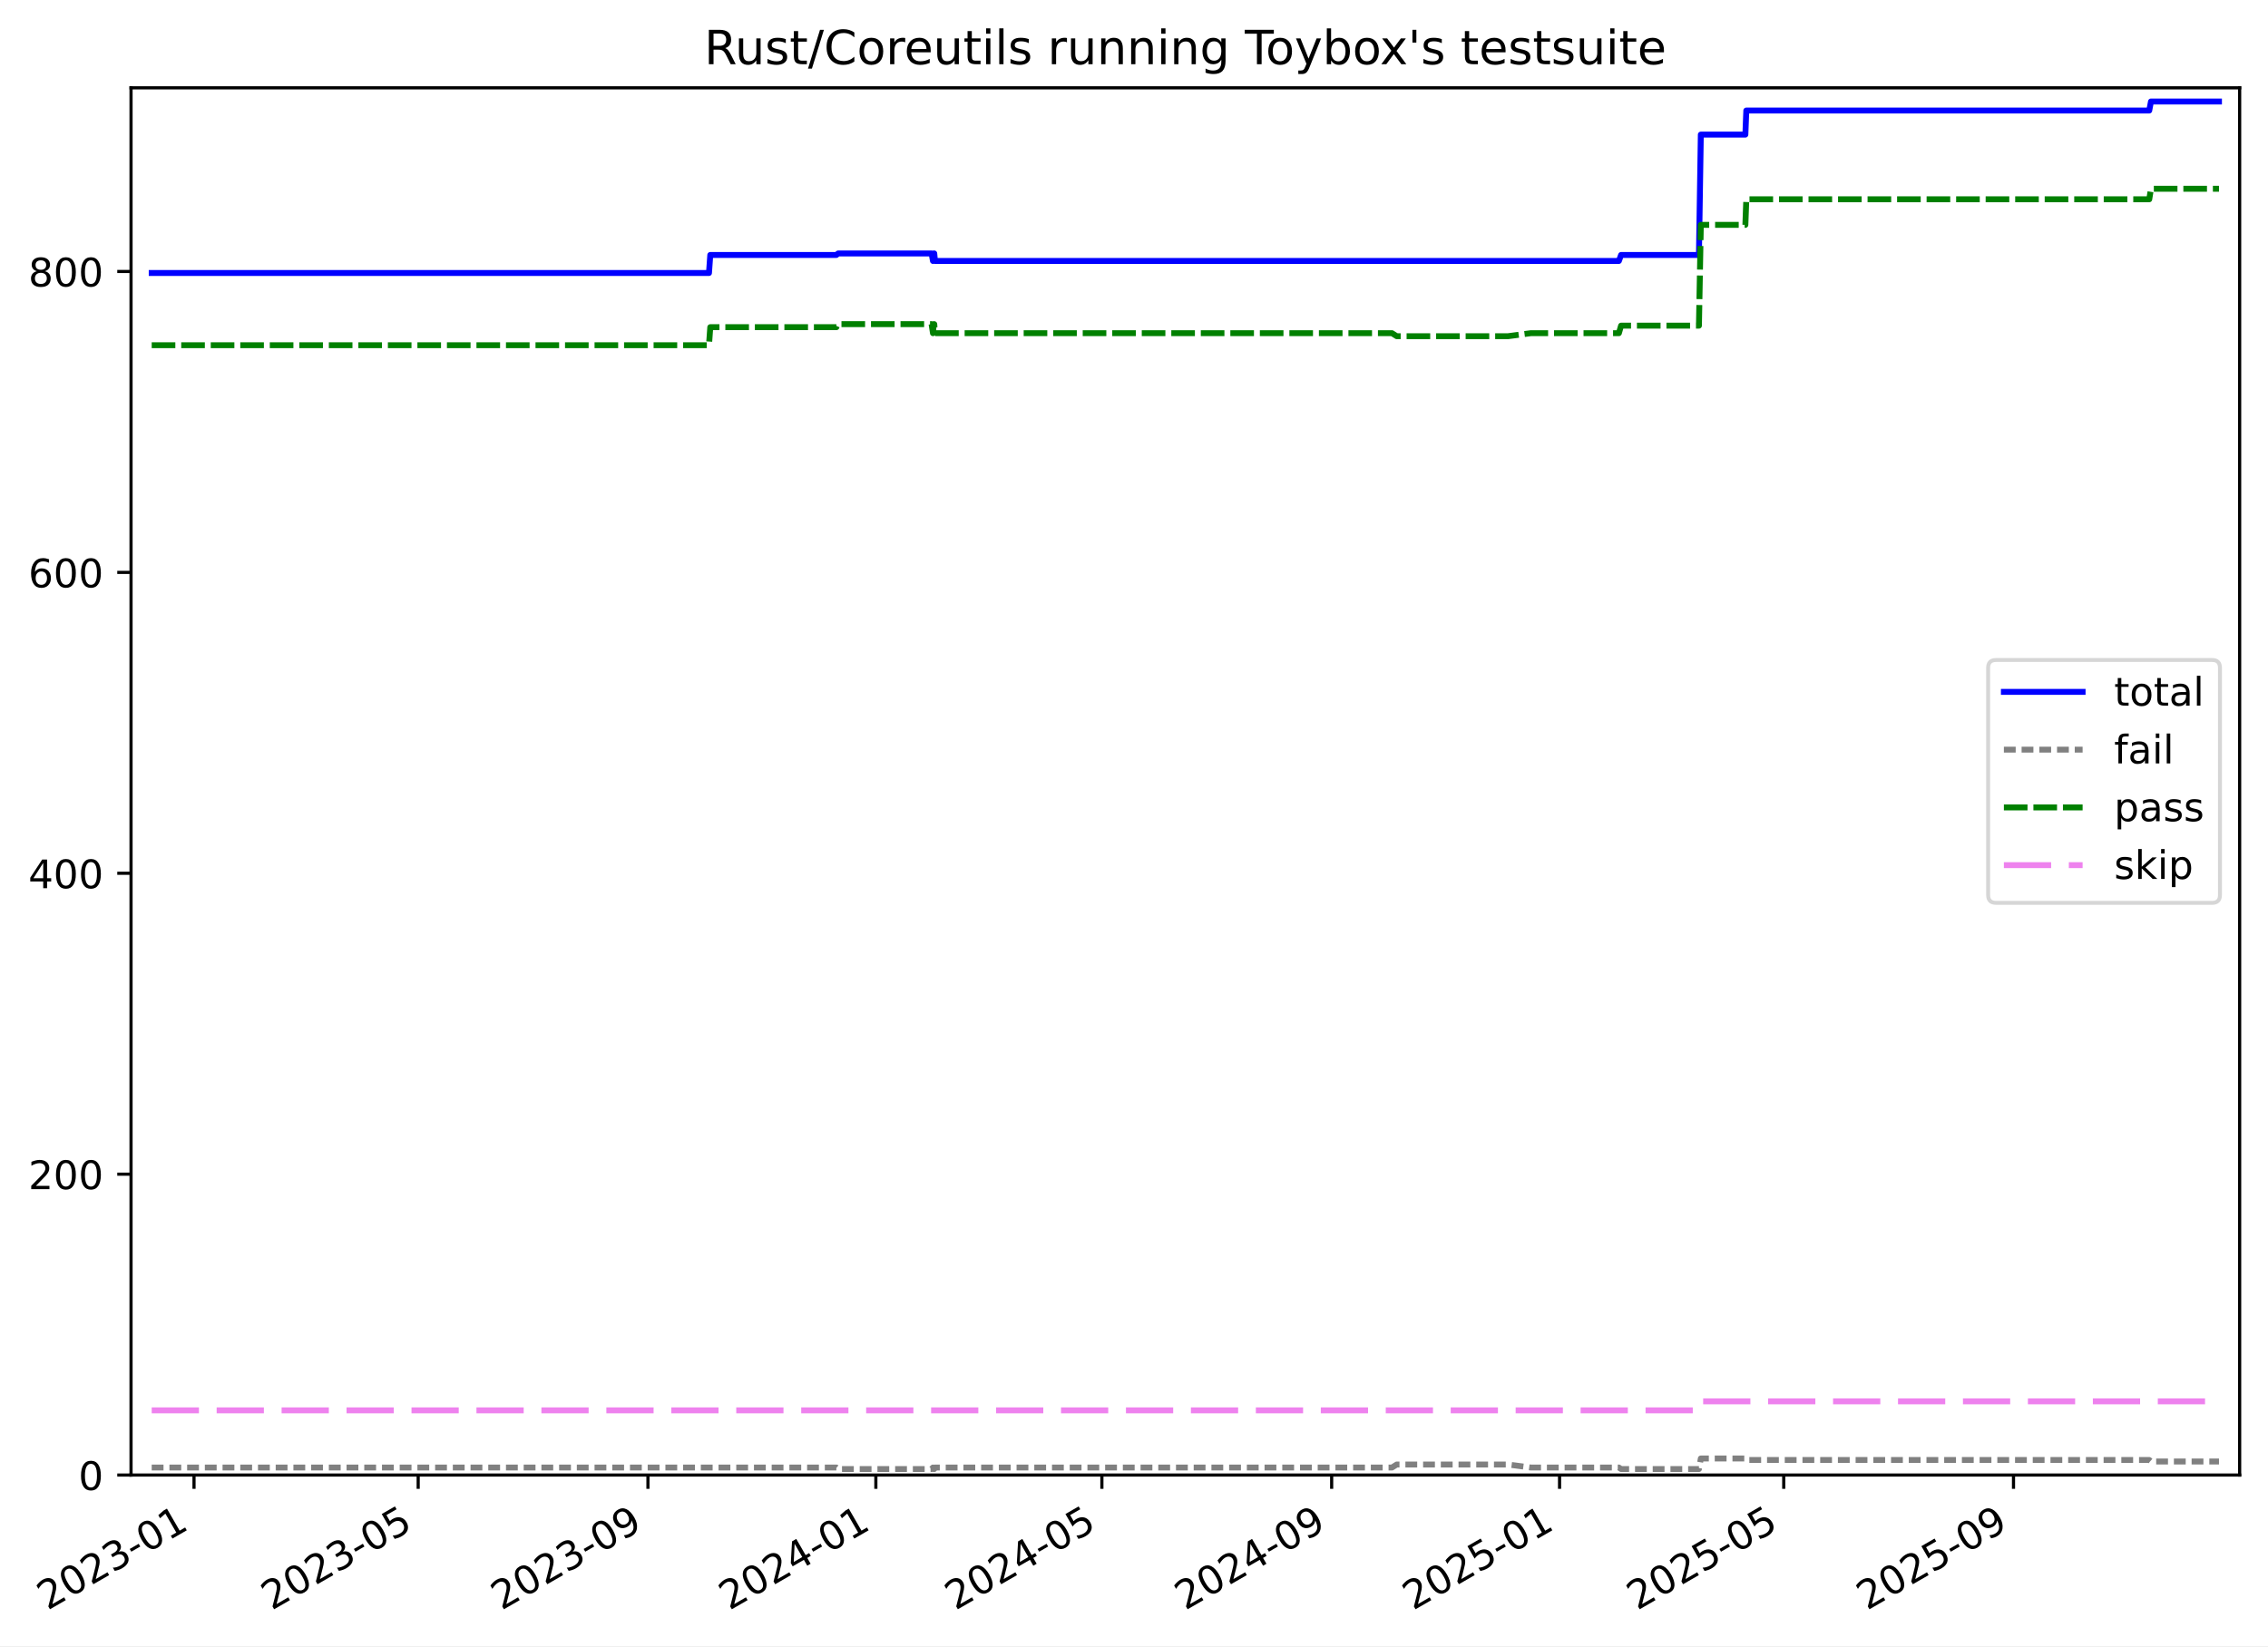
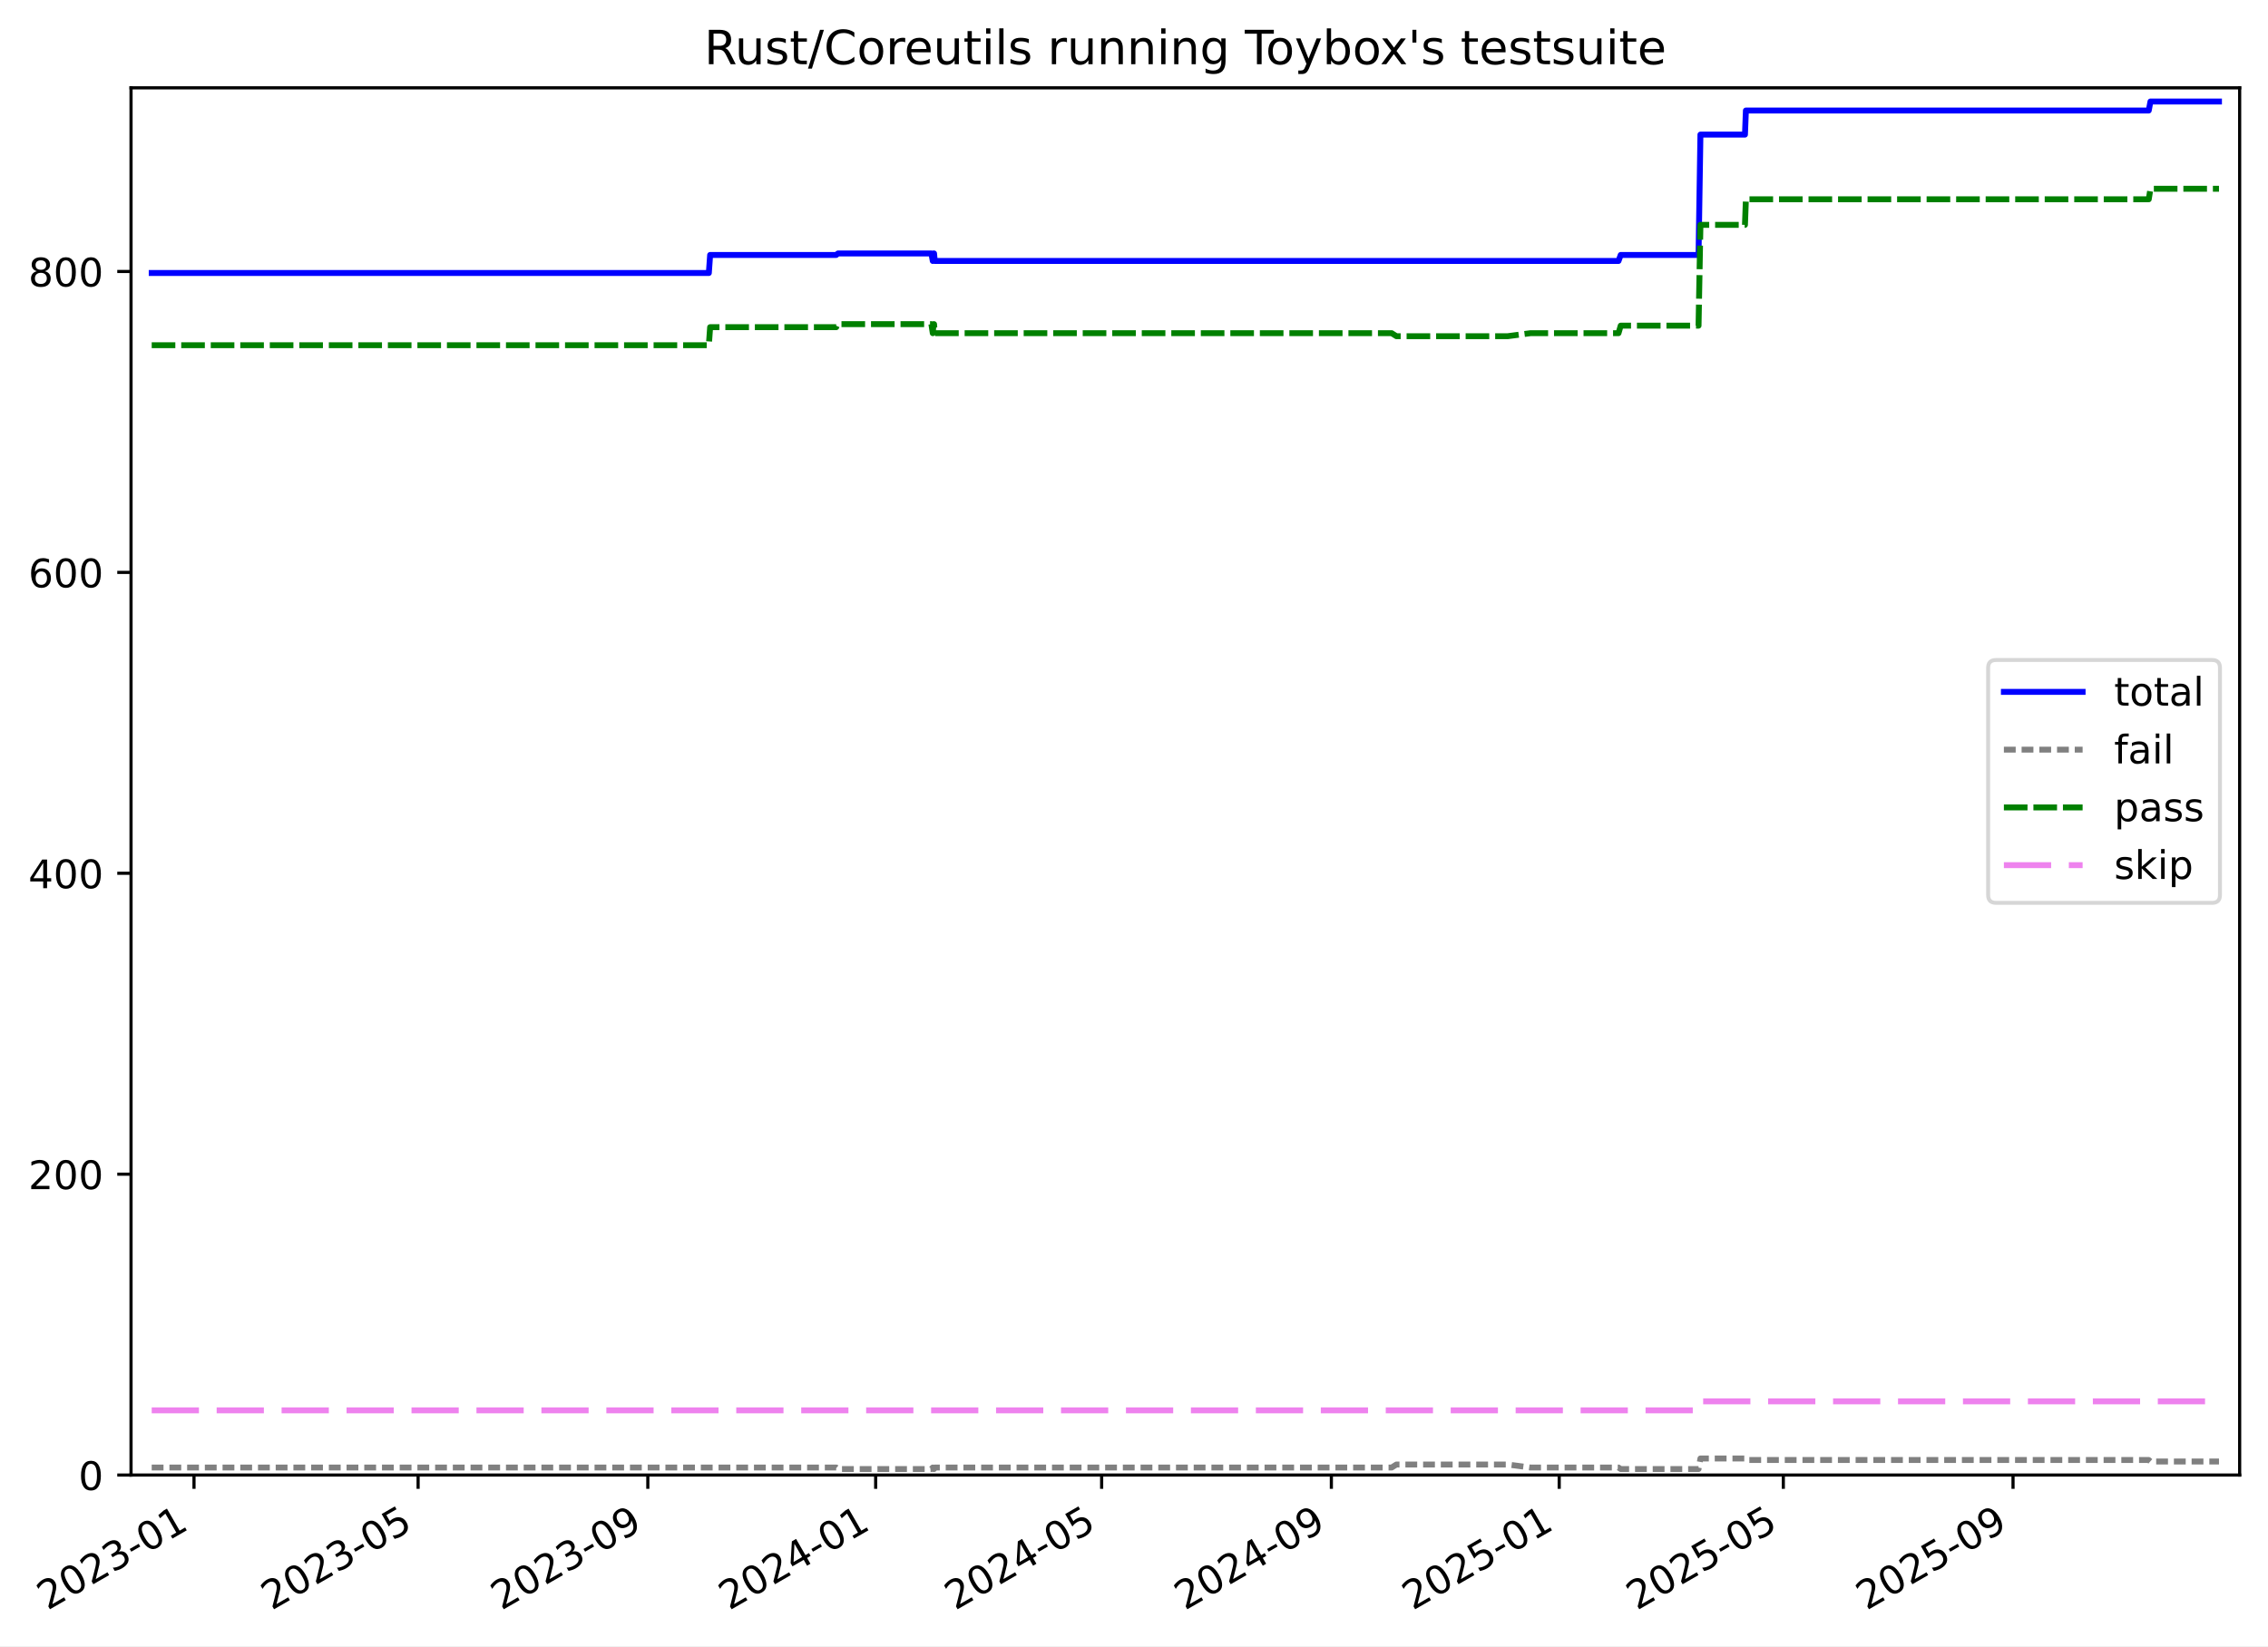
<svg xmlns="http://www.w3.org/2000/svg" xmlns:xlink="http://www.w3.org/1999/xlink" width="576.168pt" height="418.303pt" viewBox="0 0 576.168 418.303" version="1.1">
  <defs>
    <style type="text/css">*{stroke-linejoin: round; stroke-linecap: butt}</style>
  </defs>
  <g id="figure_1">
    <g id="patch_1">
      <path d="M -0 418.303  L 576.168 418.303  L 576.168 0  L -0 0  z " style="fill: #ffffff" />
    </g>
    <g id="axes_1">
      <g id="patch_2">
        <path d="M 33.288 374.83  L 568.967 374.83  L 568.967 22.318  L 33.288 22.318  z " style="fill: #ffffff" />
      </g>
      <g id="matplotlib.axis_1">
        <g id="xtick_1">
          <g id="line2d_1">
            <defs>
-               <path id="m10ae85ba29" d="M 0 0  L 0 3.5  " style="stroke: #000000; stroke-width: 0.8" />
-             </defs>
-             <g>
-               <use xlink:href="#m10ae85ba29" x="49.287" y="374.83" style="stroke: #000000; stroke-width: 0.8" />
+               <path id="m4b7a1a9dfe" d="M 0 0  L 0 3.5  " style="stroke: #000000; stroke-width: 0.8" />
+             </defs>
+             <g>
+               <use xlink:href="#m4b7a1a9dfe" x="49.284" y="374.83" style="stroke: #000000; stroke-width: 0.8" />
            </g>
          </g>
          <g id="text_1">
-             <g transform="translate(12.06172 409.302) rotate(-30) scale(0.1 -0.1)">
+             <g transform="translate(12.05899 409.302) rotate(-30) scale(0.1 -0.1)">
              <defs>
                <path id="DejaVuSans-32" d="M 1228 531  L 3431 531  L 3431 0  L 469 0  L 469 531  Q 828 903 1448 1529  Q 2069 2156 2228 2338  Q 2531 2678 2651 2914  Q 2772 3150 2772 3378  Q 2772 3750 2511 3984  Q 2250 4219 1831 4219  Q 1534 4219 1204 4116  Q 875 4013 500 3803  L 500 4441  Q 881 4594 1212 4672  Q 1544 4750 1819 4750  Q 2544 4750 2975 4387  Q 3406 4025 3406 3419  Q 3406 3131 3298 2873  Q 3191 2616 2906 2266  Q 2828 2175 2409 1742  Q 1991 1309 1228 531  z " transform="scale(0.015625)" />
                <path id="DejaVuSans-30" d="M 2034 4250  Q 1547 4250 1301 3770  Q 1056 3291 1056 2328  Q 1056 1369 1301 889  Q 1547 409 2034 409  Q 2525 409 2770 889  Q 3016 1369 3016 2328  Q 3016 3291 2770 3770  Q 2525 4250 2034 4250  z M 2034 4750  Q 2819 4750 3233 4129  Q 3647 3509 3647 2328  Q 3647 1150 3233 529  Q 2819 -91 2034 -91  Q 1250 -91 836 529  Q 422 1150 422 2328  Q 422 3509 836 4129  Q 1250 4750 2034 4750  z " transform="scale(0.015625)" />
                <path id="DejaVuSans-33" d="M 2597 2516  Q 3050 2419 3304 2112  Q 3559 1806 3559 1356  Q 3559 666 3084 287  Q 2609 -91 1734 -91  Q 1441 -91 1130 -33  Q 819 25 488 141  L 488 750  Q 750 597 1062 519  Q 1375 441 1716 441  Q 2309 441 2620 675  Q 2931 909 2931 1356  Q 2931 1769 2642 2001  Q 2353 2234 1838 2234  L 1294 2234  L 1294 2753  L 1863 2753  Q 2328 2753 2575 2939  Q 2822 3125 2822 3475  Q 2822 3834 2567 4026  Q 2313 4219 1838 4219  Q 1578 4219 1281 4162  Q 984 4106 628 3988  L 628 4550  Q 988 4650 1302 4700  Q 1616 4750 1894 4750  Q 2613 4750 3031 4423  Q 3450 4097 3450 3541  Q 3450 3153 3228 2886  Q 3006 2619 2597 2516  z " transform="scale(0.015625)" />
                <path id="DejaVuSans-2d" d="M 313 2009  L 1997 2009  L 1997 1497  L 313 1497  L 313 2009  z " transform="scale(0.015625)" />
                <path id="DejaVuSans-31" d="M 794 531  L 1825 531  L 1825 4091  L 703 3866  L 703 4441  L 1819 4666  L 2450 4666  L 2450 531  L 3481 531  L 3481 0  L 794 0  L 794 531  z " transform="scale(0.015625)" />
              </defs>
              <use xlink:href="#DejaVuSans-32" />
              <use xlink:href="#DejaVuSans-30" x="63.623" />
              <use xlink:href="#DejaVuSans-32" x="127.246" />
              <use xlink:href="#DejaVuSans-33" x="190.869" />
              <use xlink:href="#DejaVuSans-2d" x="254.492" />
              <use xlink:href="#DejaVuSans-30" x="290.576" />
              <use xlink:href="#DejaVuSans-31" x="354.199" />
            </g>
          </g>
        </g>
        <g id="xtick_2">
          <g id="line2d_2">
            <g>
-               <use xlink:href="#m10ae85ba29" x="106.235" y="374.83" style="stroke: #000000; stroke-width: 0.8" />
+               <use xlink:href="#m4b7a1a9dfe" x="106.217" y="374.83" style="stroke: #000000; stroke-width: 0.8" />
            </g>
          </g>
          <g id="text_2">
-             <g transform="translate(69.0098 409.302) rotate(-30) scale(0.1 -0.1)">
+             <g transform="translate(68.9926 409.302) rotate(-30) scale(0.1 -0.1)">
              <defs>
                <path id="DejaVuSans-35" d="M 691 4666  L 3169 4666  L 3169 4134  L 1269 4134  L 1269 2991  Q 1406 3038 1543 3061  Q 1681 3084 1819 3084  Q 2600 3084 3056 2656  Q 3513 2228 3513 1497  Q 3513 744 3044 326  Q 2575 -91 1722 -91  Q 1428 -91 1123 -41  Q 819 9 494 109  L 494 744  Q 775 591 1075 516  Q 1375 441 1709 441  Q 2250 441 2565 725  Q 2881 1009 2881 1497  Q 2881 1984 2565 2268  Q 2250 2553 1709 2553  Q 1456 2553 1204 2497  Q 953 2441 691 2322  L 691 4666  z " transform="scale(0.015625)" />
              </defs>
              <use xlink:href="#DejaVuSans-32" />
              <use xlink:href="#DejaVuSans-30" x="63.623" />
              <use xlink:href="#DejaVuSans-32" x="127.246" />
              <use xlink:href="#DejaVuSans-33" x="190.869" />
              <use xlink:href="#DejaVuSans-2d" x="254.492" />
              <use xlink:href="#DejaVuSans-30" x="290.576" />
              <use xlink:href="#DejaVuSans-35" x="354.199" />
            </g>
          </g>
        </g>
        <g id="xtick_3">
          <g id="line2d_3">
            <g>
-               <use xlink:href="#m10ae85ba29" x="164.606" y="374.83" style="stroke: #000000; stroke-width: 0.8" />
+               <use xlink:href="#m4b7a1a9dfe" x="164.574" y="374.83" style="stroke: #000000; stroke-width: 0.8" />
            </g>
          </g>
          <g id="text_3">
-             <g transform="translate(127.3816 409.302) rotate(-30) scale(0.1 -0.1)">
+             <g transform="translate(127.3495 409.302) rotate(-30) scale(0.1 -0.1)">
              <defs>
                <path id="DejaVuSans-39" d="M 703 97  L 703 672  Q 941 559 1184 500  Q 1428 441 1663 441  Q 2288 441 2617 861  Q 2947 1281 2994 2138  Q 2813 1869 2534 1725  Q 2256 1581 1919 1581  Q 1219 1581 811 2004  Q 403 2428 403 3163  Q 403 3881 828 4315  Q 1253 4750 1959 4750  Q 2769 4750 3195 4129  Q 3622 3509 3622 2328  Q 3622 1225 3098 567  Q 2575 -91 1691 -91  Q 1453 -91 1209 -44  Q 966 3 703 97  z M 1959 2075  Q 2384 2075 2632 2365  Q 2881 2656 2881 3163  Q 2881 3666 2632 3958  Q 2384 4250 1959 4250  Q 1534 4250 1286 3958  Q 1038 3666 1038 3163  Q 1038 2656 1286 2365  Q 1534 2075 1959 2075  z " transform="scale(0.015625)" />
              </defs>
              <use xlink:href="#DejaVuSans-32" />
              <use xlink:href="#DejaVuSans-30" x="63.623" />
              <use xlink:href="#DejaVuSans-32" x="127.246" />
              <use xlink:href="#DejaVuSans-33" x="190.869" />
              <use xlink:href="#DejaVuSans-2d" x="254.492" />
              <use xlink:href="#DejaVuSans-30" x="290.576" />
              <use xlink:href="#DejaVuSans-39" x="354.199" />
            </g>
          </g>
        </g>
        <g id="xtick_4">
          <g id="line2d_4">
            <g>
-               <use xlink:href="#m10ae85ba29" x="222.504" y="374.83" style="stroke: #000000; stroke-width: 0.8" />
+               <use xlink:href="#m4b7a1a9dfe" x="222.457" y="374.83" style="stroke: #000000; stroke-width: 0.8" />
            </g>
          </g>
          <g id="text_4">
-             <g transform="translate(185.2788 409.302) rotate(-30) scale(0.1 -0.1)">
+             <g transform="translate(185.232 409.302) rotate(-30) scale(0.1 -0.1)">
              <defs>
                <path id="DejaVuSans-34" d="M 2419 4116  L 825 1625  L 2419 1625  L 2419 4116  z M 2253 4666  L 3047 4666  L 3047 1625  L 3713 1625  L 3713 1100  L 3047 1100  L 3047 0  L 2419 0  L 2419 1100  L 313 1100  L 313 1709  L 2253 4666  z " transform="scale(0.015625)" />
              </defs>
              <use xlink:href="#DejaVuSans-32" />
              <use xlink:href="#DejaVuSans-30" x="63.623" />
              <use xlink:href="#DejaVuSans-32" x="127.246" />
              <use xlink:href="#DejaVuSans-34" x="190.869" />
              <use xlink:href="#DejaVuSans-2d" x="254.492" />
              <use xlink:href="#DejaVuSans-30" x="290.576" />
              <use xlink:href="#DejaVuSans-31" x="354.199" />
            </g>
          </g>
        </g>
        <g id="xtick_5">
          <g id="line2d_5">
            <g>
-               <use xlink:href="#m10ae85ba29" x="279.926" y="374.83" style="stroke: #000000; stroke-width: 0.8" />
+               <use xlink:href="#m4b7a1a9dfe" x="279.865" y="374.83" style="stroke: #000000; stroke-width: 0.8" />
            </g>
          </g>
          <g id="text_5">
-             <g transform="translate(242.7014 409.302) rotate(-30) scale(0.1 -0.1)">
+             <g transform="translate(242.6401 409.302) rotate(-30) scale(0.1 -0.1)">
              <use xlink:href="#DejaVuSans-32" />
              <use xlink:href="#DejaVuSans-30" x="63.623" />
              <use xlink:href="#DejaVuSans-32" x="127.246" />
              <use xlink:href="#DejaVuSans-34" x="190.869" />
              <use xlink:href="#DejaVuSans-2d" x="254.492" />
              <use xlink:href="#DejaVuSans-30" x="290.576" />
              <use xlink:href="#DejaVuSans-35" x="354.199" />
            </g>
          </g>
        </g>
        <g id="xtick_6">
          <g id="line2d_6">
            <g>
-               <use xlink:href="#m10ae85ba29" x="338.298" y="374.83" style="stroke: #000000; stroke-width: 0.8" />
+               <use xlink:href="#m4b7a1a9dfe" x="338.222" y="374.83" style="stroke: #000000; stroke-width: 0.8" />
            </g>
          </g>
          <g id="text_6">
-             <g transform="translate(301.0732 409.302) rotate(-30) scale(0.1 -0.1)">
+             <g transform="translate(300.9971 409.302) rotate(-30) scale(0.1 -0.1)">
              <use xlink:href="#DejaVuSans-32" />
              <use xlink:href="#DejaVuSans-30" x="63.623" />
              <use xlink:href="#DejaVuSans-32" x="127.246" />
              <use xlink:href="#DejaVuSans-34" x="190.869" />
              <use xlink:href="#DejaVuSans-2d" x="254.492" />
              <use xlink:href="#DejaVuSans-30" x="290.576" />
              <use xlink:href="#DejaVuSans-39" x="354.199" />
            </g>
          </g>
        </g>
        <g id="xtick_7">
          <g id="line2d_7">
            <g>
-               <use xlink:href="#m10ae85ba29" x="396.195" y="374.83" style="stroke: #000000; stroke-width: 0.8" />
+               <use xlink:href="#m4b7a1a9dfe" x="396.104" y="374.83" style="stroke: #000000; stroke-width: 0.8" />
            </g>
          </g>
          <g id="text_7">
-             <g transform="translate(358.9704 409.302) rotate(-30) scale(0.1 -0.1)">
+             <g transform="translate(358.8796 409.302) rotate(-30) scale(0.1 -0.1)">
              <use xlink:href="#DejaVuSans-32" />
              <use xlink:href="#DejaVuSans-30" x="63.623" />
              <use xlink:href="#DejaVuSans-32" x="127.246" />
              <use xlink:href="#DejaVuSans-35" x="190.869" />
              <use xlink:href="#DejaVuSans-2d" x="254.492" />
              <use xlink:href="#DejaVuSans-30" x="290.576" />
              <use xlink:href="#DejaVuSans-31" x="354.199" />
            </g>
          </g>
        </g>
        <g id="xtick_8">
          <g id="line2d_8">
            <g>
-               <use xlink:href="#m10ae85ba29" x="453.143" y="374.83" style="stroke: #000000; stroke-width: 0.8" />
+               <use xlink:href="#m4b7a1a9dfe" x="453.038" y="374.83" style="stroke: #000000; stroke-width: 0.8" />
            </g>
          </g>
          <g id="text_8">
-             <g transform="translate(415.9185 409.302) rotate(-30) scale(0.1 -0.1)">
+             <g transform="translate(415.8132 409.302) rotate(-30) scale(0.1 -0.1)">
              <use xlink:href="#DejaVuSans-32" />
              <use xlink:href="#DejaVuSans-30" x="63.623" />
              <use xlink:href="#DejaVuSans-32" x="127.246" />
              <use xlink:href="#DejaVuSans-35" x="190.869" />
              <use xlink:href="#DejaVuSans-2d" x="254.492" />
              <use xlink:href="#DejaVuSans-30" x="290.576" />
              <use xlink:href="#DejaVuSans-35" x="354.199" />
            </g>
          </g>
        </g>
        <g id="xtick_9">
          <g id="line2d_9">
            <g>
-               <use xlink:href="#m10ae85ba29" x="511.515" y="374.83" style="stroke: #000000; stroke-width: 0.8" />
+               <use xlink:href="#m4b7a1a9dfe" x="511.395" y="374.83" style="stroke: #000000; stroke-width: 0.8" />
            </g>
          </g>
          <g id="text_9">
-             <g transform="translate(474.2903 409.302) rotate(-30) scale(0.1 -0.1)">
+             <g transform="translate(474.1701 409.302) rotate(-30) scale(0.1 -0.1)">
              <use xlink:href="#DejaVuSans-32" />
              <use xlink:href="#DejaVuSans-30" x="63.623" />
              <use xlink:href="#DejaVuSans-32" x="127.246" />
              <use xlink:href="#DejaVuSans-35" x="190.869" />
              <use xlink:href="#DejaVuSans-2d" x="254.492" />
              <use xlink:href="#DejaVuSans-30" x="290.576" />
              <use xlink:href="#DejaVuSans-39" x="354.199" />
            </g>
          </g>
        </g>
      </g>
      <g id="matplotlib.axis_2">
        <g id="ytick_1">
          <g id="line2d_10">
            <defs>
-               <path id="m768864bcd2" d="M 0 0  L -3.5 0  " style="stroke: #000000; stroke-width: 0.8" />
-             </defs>
-             <g>
-               <use xlink:href="#m768864bcd2" x="33.288" y="374.83" style="stroke: #000000; stroke-width: 0.8" />
+               <path id="m4d97f3bdba" d="M 0 0  L -3.5 0  " style="stroke: #000000; stroke-width: 0.8" />
+             </defs>
+             <g>
+               <use xlink:href="#m4d97f3bdba" x="33.288" y="374.83" style="stroke: #000000; stroke-width: 0.8" />
            </g>
          </g>
          <g id="text_10">
            <g transform="translate(19.925 378.6293) scale(0.1 -0.1)">
              <use xlink:href="#DejaVuSans-30" />
            </g>
          </g>
        </g>
        <g id="ytick_2">
          <g id="line2d_11">
            <g>
-               <use xlink:href="#m768864bcd2" x="33.288" y="298.371" style="stroke: #000000; stroke-width: 0.8" />
+               <use xlink:href="#m4d97f3bdba" x="33.288" y="298.371" style="stroke: #000000; stroke-width: 0.8" />
            </g>
          </g>
          <g id="text_11">
            <g transform="translate(7.2 302.17) scale(0.1 -0.1)">
              <use xlink:href="#DejaVuSans-32" />
              <use xlink:href="#DejaVuSans-30" x="63.623" />
              <use xlink:href="#DejaVuSans-30" x="127.246" />
            </g>
          </g>
        </g>
        <g id="ytick_3">
          <g id="line2d_12">
            <g>
-               <use xlink:href="#m768864bcd2" x="33.288" y="221.911" style="stroke: #000000; stroke-width: 0.8" />
+               <use xlink:href="#m4d97f3bdba" x="33.288" y="221.911" style="stroke: #000000; stroke-width: 0.8" />
            </g>
          </g>
          <g id="text_12">
            <g transform="translate(7.2 225.7106) scale(0.1 -0.1)">
              <use xlink:href="#DejaVuSans-34" />
              <use xlink:href="#DejaVuSans-30" x="63.623" />
              <use xlink:href="#DejaVuSans-30" x="127.246" />
            </g>
          </g>
        </g>
        <g id="ytick_4">
          <g id="line2d_13">
            <g>
-               <use xlink:href="#m768864bcd2" x="33.288" y="145.452" style="stroke: #000000; stroke-width: 0.8" />
+               <use xlink:href="#m4d97f3bdba" x="33.288" y="145.452" style="stroke: #000000; stroke-width: 0.8" />
            </g>
          </g>
          <g id="text_13">
            <g transform="translate(7.2 149.2513) scale(0.1 -0.1)">
              <defs>
                <path id="DejaVuSans-36" d="M 2113 2584  Q 1688 2584 1439 2293  Q 1191 2003 1191 1497  Q 1191 994 1439 701  Q 1688 409 2113 409  Q 2538 409 2786 701  Q 3034 994 3034 1497  Q 3034 2003 2786 2293  Q 2538 2584 2113 2584  z M 3366 4563  L 3366 3988  Q 3128 4100 2886 4159  Q 2644 4219 2406 4219  Q 1781 4219 1451 3797  Q 1122 3375 1075 2522  Q 1259 2794 1537 2939  Q 1816 3084 2150 3084  Q 2853 3084 3261 2657  Q 3669 2231 3669 1497  Q 3669 778 3244 343  Q 2819 -91 2113 -91  Q 1303 -91 875 529  Q 447 1150 447 2328  Q 447 3434 972 4092  Q 1497 4750 2381 4750  Q 2619 4750 2861 4703  Q 3103 4656 3366 4563  z " transform="scale(0.015625)" />
              </defs>
              <use xlink:href="#DejaVuSans-36" />
              <use xlink:href="#DejaVuSans-30" x="63.623" />
              <use xlink:href="#DejaVuSans-30" x="127.246" />
            </g>
          </g>
        </g>
        <g id="ytick_5">
          <g id="line2d_14">
            <g>
-               <use xlink:href="#m768864bcd2" x="33.288" y="68.993" style="stroke: #000000; stroke-width: 0.8" />
+               <use xlink:href="#m4d97f3bdba" x="33.288" y="68.993" style="stroke: #000000; stroke-width: 0.8" />
            </g>
          </g>
          <g id="text_14">
            <g transform="translate(7.2 72.79195) scale(0.1 -0.1)">
              <defs>
                <path id="DejaVuSans-38" d="M 2034 2216  Q 1584 2216 1326 1975  Q 1069 1734 1069 1313  Q 1069 891 1326 650  Q 1584 409 2034 409  Q 2484 409 2743 651  Q 3003 894 3003 1313  Q 3003 1734 2745 1975  Q 2488 2216 2034 2216  z M 1403 2484  Q 997 2584 770 2862  Q 544 3141 544 3541  Q 544 4100 942 4425  Q 1341 4750 2034 4750  Q 2731 4750 3128 4425  Q 3525 4100 3525 3541  Q 3525 3141 3298 2862  Q 3072 2584 2669 2484  Q 3125 2378 3379 2068  Q 3634 1759 3634 1313  Q 3634 634 3220 271  Q 2806 -91 2034 -91  Q 1263 -91 848 271  Q 434 634 434 1313  Q 434 1759 690 2068  Q 947 2378 1403 2484  z M 1172 3481  Q 1172 3119 1398 2916  Q 1625 2713 2034 2713  Q 2441 2713 2670 2916  Q 2900 3119 2900 3481  Q 2900 3844 2670 4047  Q 2441 4250 2034 4250  Q 1625 4250 1398 4047  Q 1172 3844 1172 3481  z " transform="scale(0.015625)" />
              </defs>
              <use xlink:href="#DejaVuSans-38" />
              <use xlink:href="#DejaVuSans-30" x="63.623" />
              <use xlink:href="#DejaVuSans-30" x="127.246" />
            </g>
          </g>
        </g>
      </g>
      <g id="line2d_15">
-         <path d="M 38.539 69.375  L 180.112 69.375  L 180.439 64.787  L 212.473 64.787  L 212.938 64.405  L 236.662 64.405  L 237.012 66.317  L 237.192 64.405  L 237.34 64.405  L 237.521 66.317  L 411.266 66.317  L 411.823 64.787  L 431.604 64.787  L 432.08 34.204  L 443.397 34.204  L 443.634 28.087  L 546.001 28.087  L 546.437 25.793  L 563.716 25.793  L 563.716 25.793  " clip-path="url(#p62dabf9d7e)" style="fill: none; stroke: #0000ff; stroke-width: 1.5; stroke-linecap: square" />
+         <path d="M 38.539 69.375  L 180.076 69.375  L 180.403 64.787  L 212.429 64.787  L 212.894 64.405  L 236.611 64.405  L 236.962 66.317  L 237.141 64.405  L 237.289 64.405  L 237.47 66.317  L 411.171 66.317  L 411.729 64.787  L 431.504 64.787  L 431.98 34.204  L 443.294 34.204  L 443.531 28.087  L 545.872 28.087  L 546.308 25.793  L 563.716 25.793  L 563.716 25.793  " clip-path="url(#pccdf5e41fa)" style="fill: none; stroke: #0000ff; stroke-width: 1.5; stroke-linecap: square" />
      </g>
      <g id="line2d_16">
-         <path d="M 38.539 372.919  L 212.473 372.919  L 212.938 373.301  L 236.662 373.301  L 237.012 372.919  L 237.192 373.301  L 237.34 373.301  L 237.521 372.919  L 353.627 372.919  L 354.829 372.154  L 383.119 372.154  L 388.893 372.919  L 411.266 372.919  L 411.823 373.301  L 431.604 373.301  L 432.08 370.625  L 443.397 370.625  L 443.634 371.007  L 546.001 371.007  L 546.437 371.389  L 563.716 371.389  L 563.716 371.389  " clip-path="url(#p62dabf9d7e)" style="fill: none; stroke-dasharray: 3,1.5; stroke-dashoffset: 0; stroke: #808080; stroke-width: 1.5" />
+         <path d="M 38.539 372.919  L 212.429 372.919  L 212.894 373.301  L 236.611 373.301  L 236.962 372.919  L 237.141 373.301  L 237.289 373.301  L 237.47 372.919  L 353.547 372.919  L 354.748 372.154  L 383.032 372.154  L 388.804 372.919  L 411.171 372.919  L 411.729 373.301  L 431.504 373.301  L 431.98 370.625  L 443.294 370.625  L 443.531 371.007  L 545.872 371.007  L 546.308 371.389  L 563.716 371.389  L 563.716 371.389  " clip-path="url(#pccdf5e41fa)" style="fill: none; stroke-dasharray: 3,1.5; stroke-dashoffset: 0; stroke: #808080; stroke-width: 1.5" />
      </g>
      <g id="line2d_17">
-         <path d="M 38.539 87.725  L 180.112 87.725  L 180.439 83.138  L 212.473 83.138  L 212.809 82.373  L 236.662 82.373  L 237.012 84.667  L 237.192 82.373  L 237.34 82.373  L 237.521 84.667  L 353.627 84.667  L 354.829 85.431  L 383.119 85.431  L 388.893 84.667  L 411.266 84.667  L 411.823 82.755  L 431.604 82.755  L 432.08 57.142  L 443.397 57.142  L 443.634 50.642  L 546.001 50.642  L 546.437 47.966  L 563.716 47.966  L 563.716 47.966  " clip-path="url(#p62dabf9d7e)" style="fill: none; stroke-dasharray: 6,1.5; stroke-dashoffset: 0; stroke: #008000; stroke-width: 1.5" />
+         <path d="M 38.539 87.725  L 180.076 87.725  L 180.403 83.138  L 212.429 83.138  L 212.765 82.373  L 236.611 82.373  L 236.962 84.667  L 237.141 82.373  L 237.289 82.373  L 237.47 84.667  L 353.547 84.667  L 354.748 85.431  L 383.032 85.431  L 388.804 84.667  L 411.171 84.667  L 411.729 82.755  L 431.504 82.755  L 431.98 57.142  L 443.294 57.142  L 443.531 50.642  L 545.872 50.642  L 546.308 47.966  L 563.716 47.966  L 563.716 47.966  " clip-path="url(#pccdf5e41fa)" style="fill: none; stroke-dasharray: 6,1.5; stroke-dashoffset: 0; stroke: #008000; stroke-width: 1.5" />
      </g>
      <g id="line2d_18">
-         <path d="M 38.539 358.391  L 431.604 358.391  L 432.08 356.098  L 563.716 356.098  L 563.716 356.098  " clip-path="url(#p62dabf9d7e)" style="fill: none; stroke-dasharray: 12,4.5; stroke-dashoffset: 0; stroke: #ee82ee; stroke-width: 1.5" />
+         <path d="M 38.539 358.391  L 431.504 358.391  L 431.98 356.098  L 563.716 356.098  L 563.716 356.098  " clip-path="url(#pccdf5e41fa)" style="fill: none; stroke-dasharray: 12,4.5; stroke-dashoffset: 0; stroke: #ee82ee; stroke-width: 1.5" />
      </g>
      <g id="patch_3">
        <path d="M 33.288 374.83  L 33.288 22.318  " style="fill: none; stroke: #000000; stroke-width: 0.8; stroke-linejoin: miter; stroke-linecap: square" />
      </g>
      <g id="patch_4">
        <path d="M 568.967 374.83  L 568.967 22.318  " style="fill: none; stroke: #000000; stroke-width: 0.8; stroke-linejoin: miter; stroke-linecap: square" />
      </g>
      <g id="patch_5">
        <path d="M 33.288 374.83  L 568.967 374.83  " style="fill: none; stroke: #000000; stroke-width: 0.8; stroke-linejoin: miter; stroke-linecap: square" />
      </g>
      <g id="patch_6">
        <path d="M 33.288 22.318  L 568.967 22.318  " style="fill: none; stroke: #000000; stroke-width: 0.8; stroke-linejoin: miter; stroke-linecap: square" />
      </g>
      <g id="text_15">
        <g transform="translate(178.9084 16.31812) scale(0.12 -0.12)">
          <defs>
            <path id="DejaVuSans-52" d="M 2841 2188  Q 3044 2119 3236 1894  Q 3428 1669 3622 1275  L 4263 0  L 3584 0  L 2988 1197  Q 2756 1666 2539 1819  Q 2322 1972 1947 1972  L 1259 1972  L 1259 0  L 628 0  L 628 4666  L 2053 4666  Q 2853 4666 3247 4331  Q 3641 3997 3641 3322  Q 3641 2881 3436 2590  Q 3231 2300 2841 2188  z M 1259 4147  L 1259 2491  L 2053 2491  Q 2509 2491 2742 2702  Q 2975 2913 2975 3322  Q 2975 3731 2742 3939  Q 2509 4147 2053 4147  L 1259 4147  z " transform="scale(0.015625)" />
            <path id="DejaVuSans-75" d="M 544 1381  L 544 3500  L 1119 3500  L 1119 1403  Q 1119 906 1312 657  Q 1506 409 1894 409  Q 2359 409 2629 706  Q 2900 1003 2900 1516  L 2900 3500  L 3475 3500  L 3475 0  L 2900 0  L 2900 538  Q 2691 219 2414 64  Q 2138 -91 1772 -91  Q 1169 -91 856 284  Q 544 659 544 1381  z M 1991 3584  L 1991 3584  z " transform="scale(0.015625)" />
            <path id="DejaVuSans-73" d="M 2834 3397  L 2834 2853  Q 2591 2978 2328 3040  Q 2066 3103 1784 3103  Q 1356 3103 1142 2972  Q 928 2841 928 2578  Q 928 2378 1081 2264  Q 1234 2150 1697 2047  L 1894 2003  Q 2506 1872 2764 1633  Q 3022 1394 3022 966  Q 3022 478 2636 193  Q 2250 -91 1575 -91  Q 1294 -91 989 -36  Q 684 19 347 128  L 347 722  Q 666 556 975 473  Q 1284 391 1588 391  Q 1994 391 2212 530  Q 2431 669 2431 922  Q 2431 1156 2273 1281  Q 2116 1406 1581 1522  L 1381 1569  Q 847 1681 609 1914  Q 372 2147 372 2553  Q 372 3047 722 3315  Q 1072 3584 1716 3584  Q 2034 3584 2315 3537  Q 2597 3491 2834 3397  z " transform="scale(0.015625)" />
            <path id="DejaVuSans-74" d="M 1172 4494  L 1172 3500  L 2356 3500  L 2356 3053  L 1172 3053  L 1172 1153  Q 1172 725 1289 603  Q 1406 481 1766 481  L 2356 481  L 2356 0  L 1766 0  Q 1100 0 847 248  Q 594 497 594 1153  L 594 3053  L 172 3053  L 172 3500  L 594 3500  L 594 4494  L 1172 4494  z " transform="scale(0.015625)" />
            <path id="DejaVuSans-2f" d="M 1625 4666  L 2156 4666  L 531 -594  L 0 -594  L 1625 4666  z " transform="scale(0.015625)" />
            <path id="DejaVuSans-43" d="M 4122 4306  L 4122 3641  Q 3803 3938 3442 4084  Q 3081 4231 2675 4231  Q 1875 4231 1450 3742  Q 1025 3253 1025 2328  Q 1025 1406 1450 917  Q 1875 428 2675 428  Q 3081 428 3442 575  Q 3803 722 4122 1019  L 4122 359  Q 3791 134 3420 21  Q 3050 -91 2638 -91  Q 1578 -91 968 557  Q 359 1206 359 2328  Q 359 3453 968 4101  Q 1578 4750 2638 4750  Q 3056 4750 3426 4639  Q 3797 4528 4122 4306  z " transform="scale(0.015625)" />
            <path id="DejaVuSans-6f" d="M 1959 3097  Q 1497 3097 1228 2736  Q 959 2375 959 1747  Q 959 1119 1226 758  Q 1494 397 1959 397  Q 2419 397 2687 759  Q 2956 1122 2956 1747  Q 2956 2369 2687 2733  Q 2419 3097 1959 3097  z M 1959 3584  Q 2709 3584 3137 3096  Q 3566 2609 3566 1747  Q 3566 888 3137 398  Q 2709 -91 1959 -91  Q 1206 -91 779 398  Q 353 888 353 1747  Q 353 2609 779 3096  Q 1206 3584 1959 3584  z " transform="scale(0.015625)" />
            <path id="DejaVuSans-72" d="M 2631 2963  Q 2534 3019 2420 3045  Q 2306 3072 2169 3072  Q 1681 3072 1420 2755  Q 1159 2438 1159 1844  L 1159 0  L 581 0  L 581 3500  L 1159 3500  L 1159 2956  Q 1341 3275 1631 3429  Q 1922 3584 2338 3584  Q 2397 3584 2469 3576  Q 2541 3569 2628 3553  L 2631 2963  z " transform="scale(0.015625)" />
            <path id="DejaVuSans-65" d="M 3597 1894  L 3597 1613  L 953 1613  Q 991 1019 1311 708  Q 1631 397 2203 397  Q 2534 397 2845 478  Q 3156 559 3463 722  L 3463 178  Q 3153 47 2828 -22  Q 2503 -91 2169 -91  Q 1331 -91 842 396  Q 353 884 353 1716  Q 353 2575 817 3079  Q 1281 3584 2069 3584  Q 2775 3584 3186 3129  Q 3597 2675 3597 1894  z M 3022 2063  Q 3016 2534 2758 2815  Q 2500 3097 2075 3097  Q 1594 3097 1305 2825  Q 1016 2553 972 2059  L 3022 2063  z " transform="scale(0.015625)" />
            <path id="DejaVuSans-69" d="M 603 3500  L 1178 3500  L 1178 0  L 603 0  L 603 3500  z M 603 4863  L 1178 4863  L 1178 4134  L 603 4134  L 603 4863  z " transform="scale(0.015625)" />
            <path id="DejaVuSans-6c" d="M 603 4863  L 1178 4863  L 1178 0  L 603 0  L 603 4863  z " transform="scale(0.015625)" />
            <path id="DejaVuSans-20" transform="scale(0.015625)" />
            <path id="DejaVuSans-6e" d="M 3513 2113  L 3513 0  L 2938 0  L 2938 2094  Q 2938 2591 2744 2837  Q 2550 3084 2163 3084  Q 1697 3084 1428 2787  Q 1159 2491 1159 1978  L 1159 0  L 581 0  L 581 3500  L 1159 3500  L 1159 2956  Q 1366 3272 1645 3428  Q 1925 3584 2291 3584  Q 2894 3584 3203 3211  Q 3513 2838 3513 2113  z " transform="scale(0.015625)" />
            <path id="DejaVuSans-67" d="M 2906 1791  Q 2906 2416 2648 2759  Q 2391 3103 1925 3103  Q 1463 3103 1205 2759  Q 947 2416 947 1791  Q 947 1169 1205 825  Q 1463 481 1925 481  Q 2391 481 2648 825  Q 2906 1169 2906 1791  z M 3481 434  Q 3481 -459 3084 -895  Q 2688 -1331 1869 -1331  Q 1566 -1331 1297 -1286  Q 1028 -1241 775 -1147  L 775 -588  Q 1028 -725 1275 -790  Q 1522 -856 1778 -856  Q 2344 -856 2625 -561  Q 2906 -266 2906 331  L 2906 616  Q 2728 306 2450 153  Q 2172 0 1784 0  Q 1141 0 747 490  Q 353 981 353 1791  Q 353 2603 747 3093  Q 1141 3584 1784 3584  Q 2172 3584 2450 3431  Q 2728 3278 2906 2969  L 2906 3500  L 3481 3500  L 3481 434  z " transform="scale(0.015625)" />
            <path id="DejaVuSans-54" d="M -19 4666  L 3928 4666  L 3928 4134  L 2272 4134  L 2272 0  L 1638 0  L 1638 4134  L -19 4134  L -19 4666  z " transform="scale(0.015625)" />
            <path id="DejaVuSans-79" d="M 2059 -325  Q 1816 -950 1584 -1140  Q 1353 -1331 966 -1331  L 506 -1331  L 506 -850  L 844 -850  Q 1081 -850 1212 -737  Q 1344 -625 1503 -206  L 1606 56  L 191 3500  L 800 3500  L 1894 763  L 2988 3500  L 3597 3500  L 2059 -325  z " transform="scale(0.015625)" />
            <path id="DejaVuSans-62" d="M 3116 1747  Q 3116 2381 2855 2742  Q 2594 3103 2138 3103  Q 1681 3103 1420 2742  Q 1159 2381 1159 1747  Q 1159 1113 1420 752  Q 1681 391 2138 391  Q 2594 391 2855 752  Q 3116 1113 3116 1747  z M 1159 2969  Q 1341 3281 1617 3432  Q 1894 3584 2278 3584  Q 2916 3584 3314 3078  Q 3713 2572 3713 1747  Q 3713 922 3314 415  Q 2916 -91 2278 -91  Q 1894 -91 1617 61  Q 1341 213 1159 525  L 1159 0  L 581 0  L 581 4863  L 1159 4863  L 1159 2969  z " transform="scale(0.015625)" />
            <path id="DejaVuSans-78" d="M 3513 3500  L 2247 1797  L 3578 0  L 2900 0  L 1881 1375  L 863 0  L 184 0  L 1544 1831  L 300 3500  L 978 3500  L 1906 2253  L 2834 3500  L 3513 3500  z " transform="scale(0.015625)" />
            <path id="DejaVuSans-27" d="M 1147 4666  L 1147 2931  L 616 2931  L 616 4666  L 1147 4666  z " transform="scale(0.015625)" />
          </defs>
          <use xlink:href="#DejaVuSans-52" />
          <use xlink:href="#DejaVuSans-75" x="64.982" />
          <use xlink:href="#DejaVuSans-73" x="128.361" />
          <use xlink:href="#DejaVuSans-74" x="180.461" />
          <use xlink:href="#DejaVuSans-2f" x="219.67" />
          <use xlink:href="#DejaVuSans-43" x="253.361" />
          <use xlink:href="#DejaVuSans-6f" x="323.186" />
          <use xlink:href="#DejaVuSans-72" x="384.367" />
          <use xlink:href="#DejaVuSans-65" x="423.23" />
          <use xlink:href="#DejaVuSans-75" x="484.754" />
          <use xlink:href="#DejaVuSans-74" x="548.133" />
          <use xlink:href="#DejaVuSans-69" x="587.342" />
          <use xlink:href="#DejaVuSans-6c" x="615.125" />
          <use xlink:href="#DejaVuSans-73" x="642.908" />
          <use xlink:href="#DejaVuSans-20" x="695.008" />
          <use xlink:href="#DejaVuSans-72" x="726.795" />
          <use xlink:href="#DejaVuSans-75" x="767.908" />
          <use xlink:href="#DejaVuSans-6e" x="831.287" />
          <use xlink:href="#DejaVuSans-6e" x="894.666" />
          <use xlink:href="#DejaVuSans-69" x="958.045" />
          <use xlink:href="#DejaVuSans-6e" x="985.828" />
          <use xlink:href="#DejaVuSans-67" x="1049.207" />
          <use xlink:href="#DejaVuSans-20" x="1112.684" />
          <use xlink:href="#DejaVuSans-54" x="1144.471" />
          <use xlink:href="#DejaVuSans-6f" x="1188.555" />
          <use xlink:href="#DejaVuSans-79" x="1249.736" />
          <use xlink:href="#DejaVuSans-62" x="1308.916" />
          <use xlink:href="#DejaVuSans-6f" x="1372.393" />
          <use xlink:href="#DejaVuSans-78" x="1430.449" />
          <use xlink:href="#DejaVuSans-27" x="1489.629" />
          <use xlink:href="#DejaVuSans-73" x="1517.119" />
          <use xlink:href="#DejaVuSans-20" x="1569.219" />
          <use xlink:href="#DejaVuSans-74" x="1601.006" />
          <use xlink:href="#DejaVuSans-65" x="1640.215" />
          <use xlink:href="#DejaVuSans-73" x="1701.738" />
          <use xlink:href="#DejaVuSans-74" x="1753.838" />
          <use xlink:href="#DejaVuSans-73" x="1793.047" />
          <use xlink:href="#DejaVuSans-75" x="1845.146" />
          <use xlink:href="#DejaVuSans-69" x="1908.525" />
          <use xlink:href="#DejaVuSans-74" x="1936.309" />
          <use xlink:href="#DejaVuSans-65" x="1975.518" />
        </g>
      </g>
      <g id="legend_1">
        <g id="patch_7">
          <path d="M 507.072 229.43  L 561.967 229.43  Q 563.967 229.43 563.967 227.43  L 563.967 169.718  Q 563.967 167.718 561.967 167.718  L 507.072 167.718  Q 505.072 167.718 505.072 169.718  L 505.072 227.43  Q 505.072 229.43 507.072 229.43  z " style="fill: #ffffff; opacity: 0.8; stroke: #cccccc; stroke-linejoin: miter" />
        </g>
        <g id="line2d_19">
          <path d="M 509.072 175.816  L 519.072 175.816  L 529.072 175.816  " style="fill: none; stroke: #0000ff; stroke-width: 1.5; stroke-linecap: square" />
        </g>
        <g id="text_16">
          <g transform="translate(537.0722 179.3163) scale(0.1 -0.1)">
            <defs>
              <path id="DejaVuSans-61" d="M 2194 1759  Q 1497 1759 1228 1600  Q 959 1441 959 1056  Q 959 750 1161 570  Q 1363 391 1709 391  Q 2188 391 2477 730  Q 2766 1069 2766 1631  L 2766 1759  L 2194 1759  z M 3341 1997  L 3341 0  L 2766 0  L 2766 531  Q 2569 213 2275 61  Q 1981 -91 1556 -91  Q 1019 -91 701 211  Q 384 513 384 1019  Q 384 1609 779 1909  Q 1175 2209 1959 2209  L 2766 2209  L 2766 2266  Q 2766 2663 2505 2880  Q 2244 3097 1772 3097  Q 1472 3097 1187 3025  Q 903 2953 641 2809  L 641 3341  Q 956 3463 1253 3523  Q 1550 3584 1831 3584  Q 2591 3584 2966 3190  Q 3341 2797 3341 1997  z " transform="scale(0.015625)" />
            </defs>
            <use xlink:href="#DejaVuSans-74" />
            <use xlink:href="#DejaVuSans-6f" x="39.209" />
            <use xlink:href="#DejaVuSans-74" x="100.391" />
            <use xlink:href="#DejaVuSans-61" x="139.6" />
            <use xlink:href="#DejaVuSans-6c" x="200.879" />
          </g>
        </g>
        <g id="line2d_20">
          <path d="M 509.072 190.494  L 519.072 190.494  L 529.072 190.494  " style="fill: none; stroke-dasharray: 3,1.5; stroke-dashoffset: 0; stroke: #808080; stroke-width: 1.5" />
        </g>
        <g id="text_17">
          <g transform="translate(537.0722 193.9944) scale(0.1 -0.1)">
            <defs>
              <path id="DejaVuSans-66" d="M 2375 4863  L 2375 4384  L 1825 4384  Q 1516 4384 1395 4259  Q 1275 4134 1275 3809  L 1275 3500  L 2222 3500  L 2222 3053  L 1275 3053  L 1275 0  L 697 0  L 697 3053  L 147 3053  L 147 3500  L 697 3500  L 697 3744  Q 697 4328 969 4595  Q 1241 4863 1831 4863  L 2375 4863  z " transform="scale(0.015625)" />
            </defs>
            <use xlink:href="#DejaVuSans-66" />
            <use xlink:href="#DejaVuSans-61" x="35.205" />
            <use xlink:href="#DejaVuSans-69" x="96.484" />
            <use xlink:href="#DejaVuSans-6c" x="124.268" />
          </g>
        </g>
        <g id="line2d_21">
          <path d="M 509.072 205.173  L 519.072 205.173  L 529.072 205.173  " style="fill: none; stroke-dasharray: 6,1.5; stroke-dashoffset: 0; stroke: #008000; stroke-width: 1.5" />
        </g>
        <g id="text_18">
          <g transform="translate(537.0722 208.6726) scale(0.1 -0.1)">
            <defs>
              <path id="DejaVuSans-70" d="M 1159 525  L 1159 -1331  L 581 -1331  L 581 3500  L 1159 3500  L 1159 2969  Q 1341 3281 1617 3432  Q 1894 3584 2278 3584  Q 2916 3584 3314 3078  Q 3713 2572 3713 1747  Q 3713 922 3314 415  Q 2916 -91 2278 -91  Q 1894 -91 1617 61  Q 1341 213 1159 525  z M 3116 1747  Q 3116 2381 2855 2742  Q 2594 3103 2138 3103  Q 1681 3103 1420 2742  Q 1159 2381 1159 1747  Q 1159 1113 1420 752  Q 1681 391 2138 391  Q 2594 391 2855 752  Q 3116 1113 3116 1747  z " transform="scale(0.015625)" />
            </defs>
            <use xlink:href="#DejaVuSans-70" />
            <use xlink:href="#DejaVuSans-61" x="63.477" />
            <use xlink:href="#DejaVuSans-73" x="124.756" />
            <use xlink:href="#DejaVuSans-73" x="176.855" />
          </g>
        </g>
        <g id="line2d_22">
          <path d="M 509.072 219.851  L 519.072 219.851  L 529.072 219.851  " style="fill: none; stroke-dasharray: 12,4.5; stroke-dashoffset: 0; stroke: #ee82ee; stroke-width: 1.5" />
        </g>
        <g id="text_19">
          <g transform="translate(537.0722 223.3507) scale(0.1 -0.1)">
            <defs>
              <path id="DejaVuSans-6b" d="M 581 4863  L 1159 4863  L 1159 1991  L 2875 3500  L 3609 3500  L 1753 1863  L 3688 0  L 2938 0  L 1159 1709  L 1159 0  L 581 0  L 581 4863  z " transform="scale(0.015625)" />
            </defs>
            <use xlink:href="#DejaVuSans-73" />
            <use xlink:href="#DejaVuSans-6b" x="52.1" />
            <use xlink:href="#DejaVuSans-69" x="110.01" />
            <use xlink:href="#DejaVuSans-70" x="137.793" />
          </g>
        </g>
      </g>
    </g>
  </g>
  <defs>
-     <clipPath id="p62dabf9d7e">
+     <clipPath id="pccdf5e41fa">
      <rect x="33.288" y="22.318" width="535.68" height="352.512" />
    </clipPath>
  </defs>
</svg>
